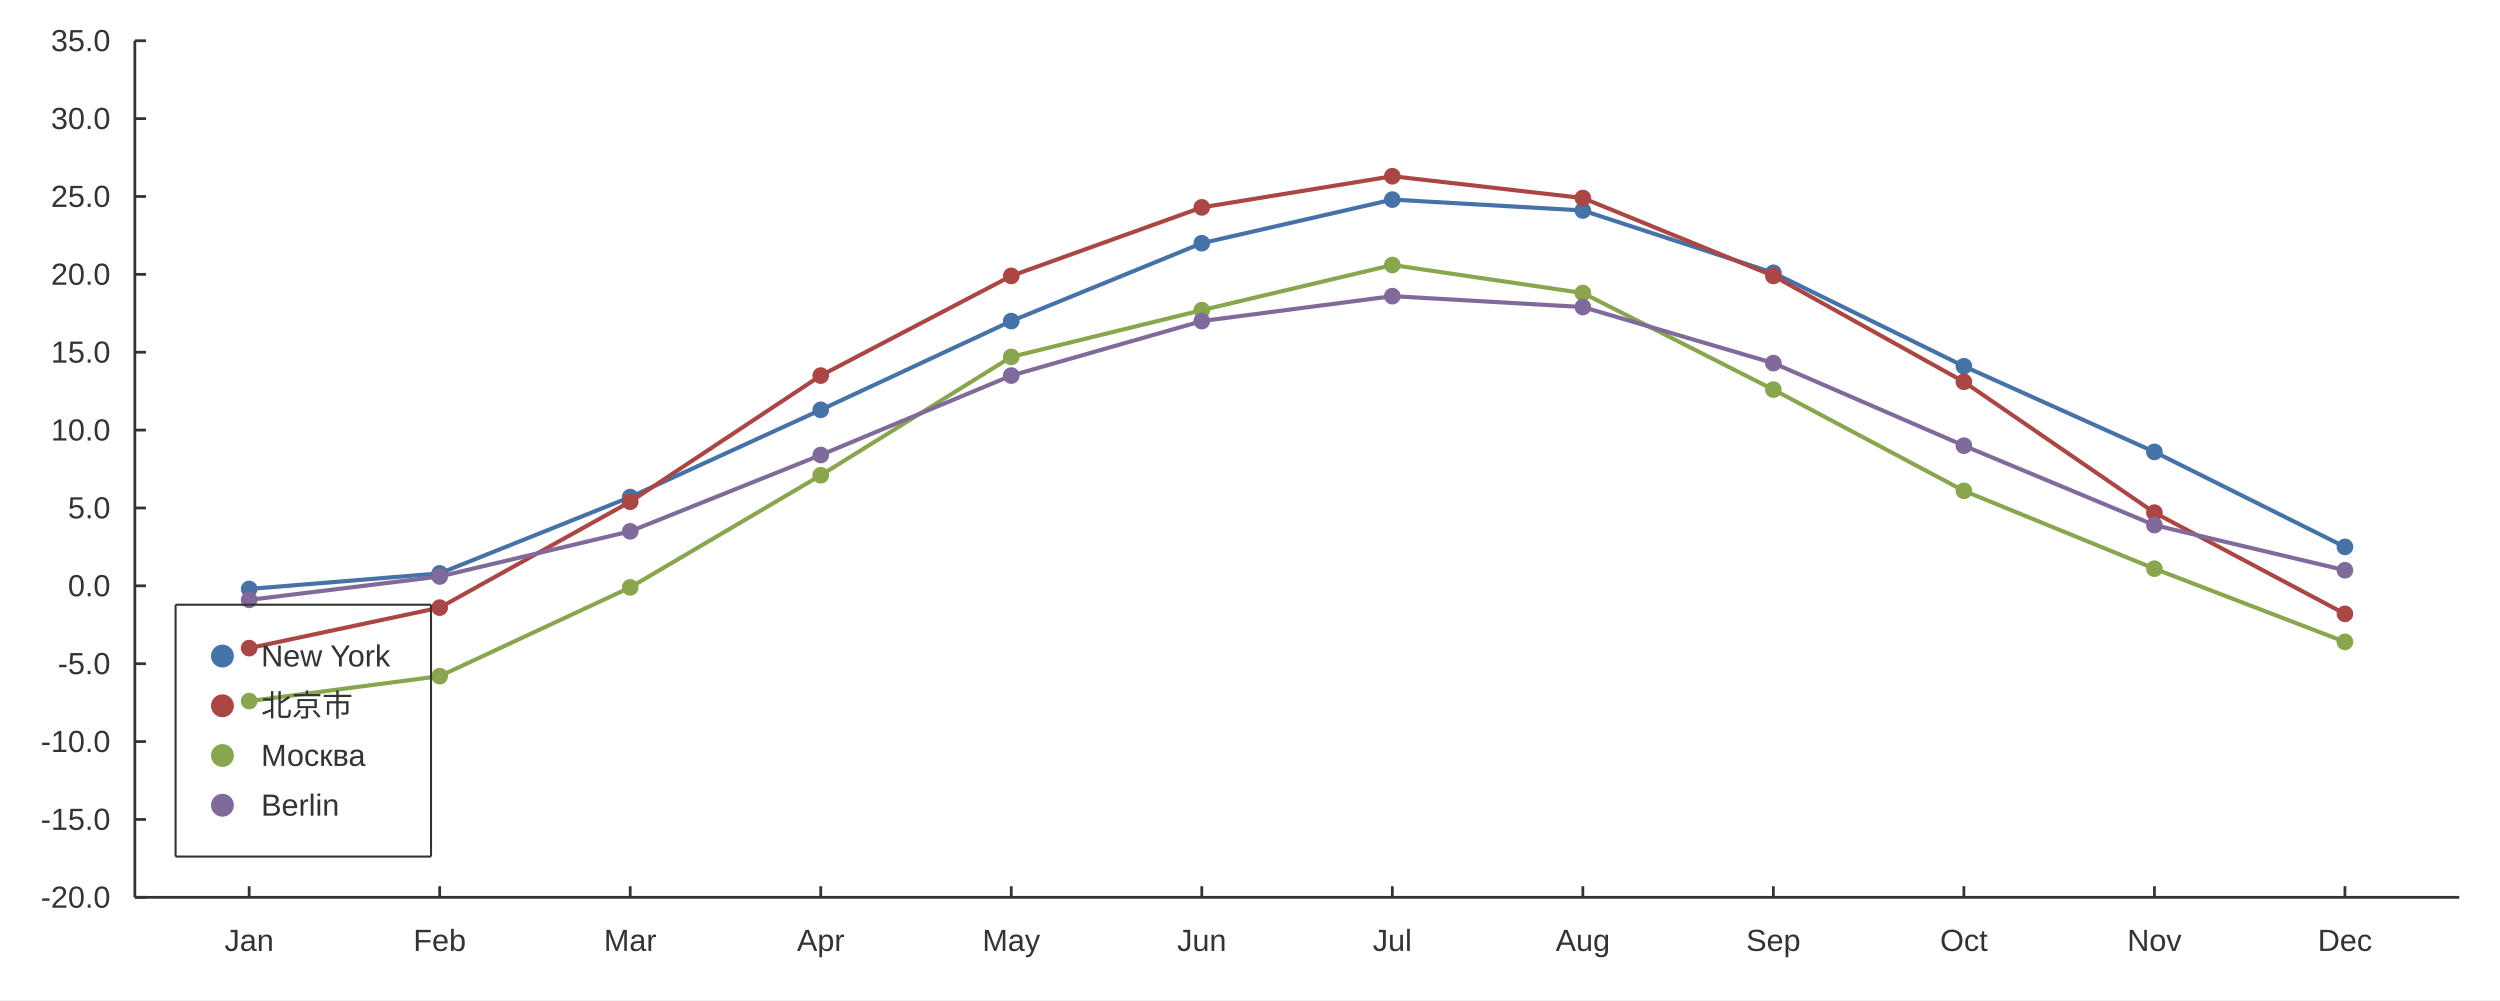
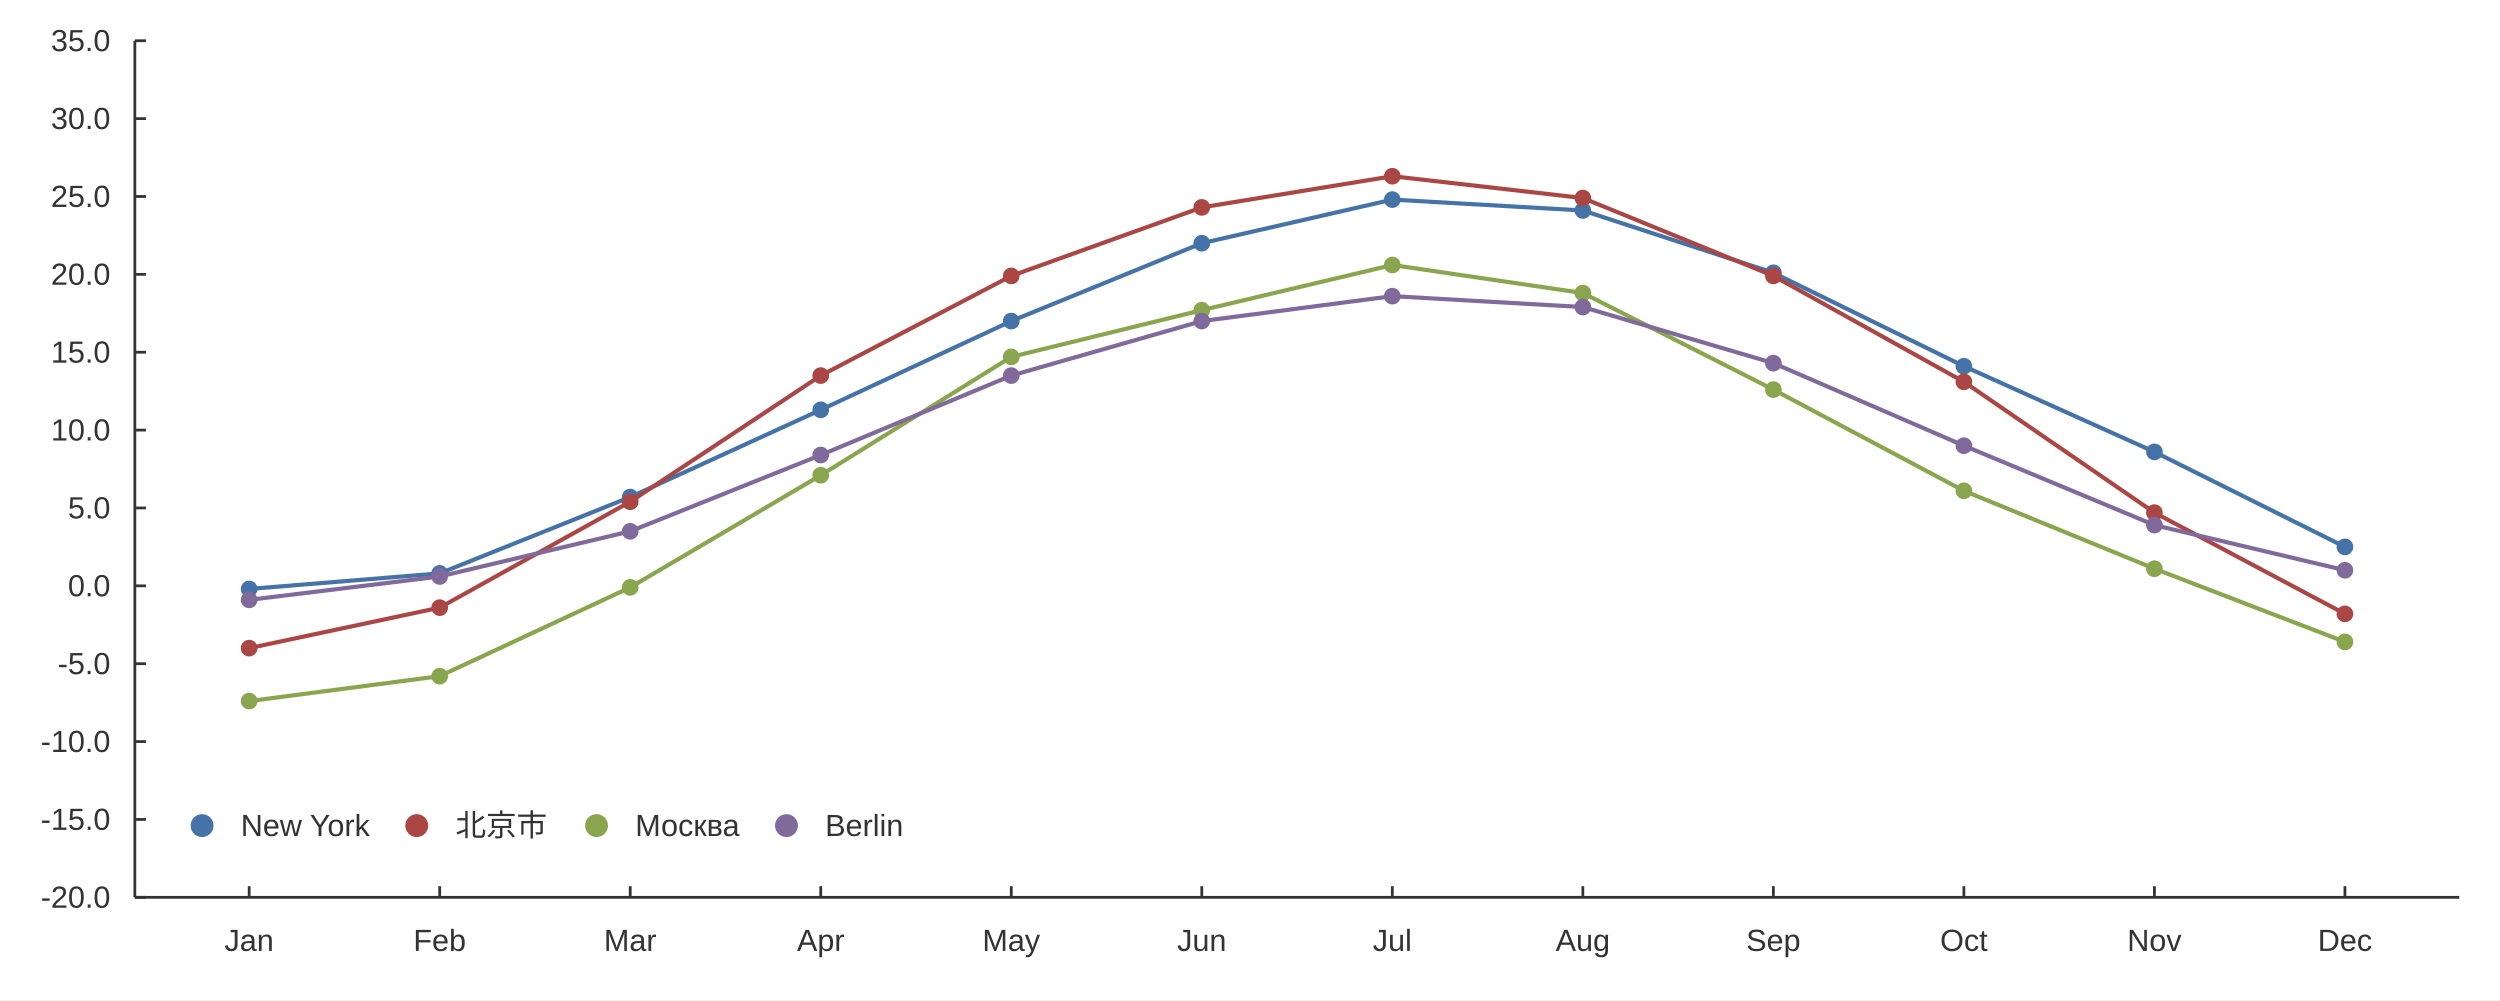
<svg xmlns="http://www.w3.org/2000/svg" width="1200" height="480" viewBox="0 0 1200 480">
  <rect width="1200" height="480" fill="#ffffff" />
  <path stroke-width="2" stroke="#4572a7" fill="none" d="M119.598 282.695 L211.05 275.22 L302.502 238.589 L393.955 196.726 L485.407 154.116 L576.859 116.738 L668.312 95.806 L759.764 101.039 L851.216 130.941 L942.668 175.795 L1034.12 216.91 L1125.57 262.511 " />
  <path fill="#4572a7" d="M123.598 282.695 M115.598 282.695 a4 4 0 1 0 8 0 a4 4 0 1 0 -8 0 " />
  <path fill="#4572a7" d="M215.05 275.22 M207.05 275.22 a4 4 0 1 0 8 0 a4 4 0 1 0 -8 0 " />
  <path fill="#4572a7" d="M306.502 238.589 M298.502 238.589 a4 4 0 1 0 8 0 a4 4 0 1 0 -8 0 " />
  <path fill="#4572a7" d="M397.955 196.726 M389.955 196.726 a4 4 0 1 0 8 0 a4 4 0 1 0 -8 0 " />
  <path fill="#4572a7" d="M489.407 154.116 M481.407 154.116 a4 4 0 1 0 8 0 a4 4 0 1 0 -8 0 " />
  <path fill="#4572a7" d="M580.859 116.738 M572.859 116.738 a4 4 0 1 0 8 0 a4 4 0 1 0 -8 0 " />
  <path fill="#4572a7" d="M672.312 95.806 M664.312 95.806 a4 4 0 1 0 8 0 a4 4 0 1 0 -8 0 " />
  <path fill="#4572a7" d="M763.764 101.039 M755.764 101.039 a4 4 0 1 0 8 0 a4 4 0 1 0 -8 0 " />
  <path fill="#4572a7" d="M855.216 130.941 M847.216 130.941 a4 4 0 1 0 8 0 a4 4 0 1 0 -8 0 " />
  <path fill="#4572a7" d="M946.668 175.795 M938.668 175.795 a4 4 0 1 0 8 0 a4 4 0 1 0 -8 0 " />
  <path fill="#4572a7" d="M1038.12 216.91 M1030.12 216.91 a4 4 0 1 0 8 0 a4 4 0 1 0 -8 0 " />
  <path fill="#4572a7" d="M1129.57 262.511 M1121.57 262.511 a4 4 0 1 0 8 0 a4 4 0 1 0 -8 0 " />
  <path stroke-width="2" stroke="#aa4643" fill="none" d="M119.598 311.102 L211.05 291.666 L302.502 240.832 L393.955 180.28 L485.407 132.436 L576.859 99.544 L668.312 84.593 L759.764 95.059 L851.216 132.436 L942.668 183.27 L1034.12 246.065 L1125.57 294.656 " />
  <path fill="#aa4643" d="M123.598 311.102 M115.598 311.102 a4 4 0 1 0 8 0 a4 4 0 1 0 -8 0 " />
  <path fill="#aa4643" d="M215.05 291.666 M207.05 291.666 a4 4 0 1 0 8 0 a4 4 0 1 0 -8 0 " />
  <path fill="#aa4643" d="M306.502 240.832 M298.502 240.832 a4 4 0 1 0 8 0 a4 4 0 1 0 -8 0 " />
  <path fill="#aa4643" d="M397.955 180.28 M389.955 180.28 a4 4 0 1 0 8 0 a4 4 0 1 0 -8 0 " />
  <path fill="#aa4643" d="M489.407 132.436 M481.407 132.436 a4 4 0 1 0 8 0 a4 4 0 1 0 -8 0 " />
  <path fill="#aa4643" d="M580.859 99.544 M572.859 99.544 a4 4 0 1 0 8 0 a4 4 0 1 0 -8 0 " />
  <path fill="#aa4643" d="M672.312 84.593 M664.312 84.593 a4 4 0 1 0 8 0 a4 4 0 1 0 -8 0 " />
  <path fill="#aa4643" d="M763.764 95.059 M755.764 95.059 a4 4 0 1 0 8 0 a4 4 0 1 0 -8 0 " />
  <path fill="#aa4643" d="M855.216 132.436 M847.216 132.436 a4 4 0 1 0 8 0 a4 4 0 1 0 -8 0 " />
  <path fill="#aa4643" d="M946.668 183.27 M938.668 183.27 a4 4 0 1 0 8 0 a4 4 0 1 0 -8 0 " />
  <path fill="#aa4643" d="M1038.12 246.065 M1030.12 246.065 a4 4 0 1 0 8 0 a4 4 0 1 0 -8 0 " />
  <path fill="#aa4643" d="M1129.57 294.656 M1121.57 294.656 a4 4 0 1 0 8 0 a4 4 0 1 0 -8 0 " />
  <path stroke-width="2" stroke="#89a54e" fill="none" d="M119.598 336.519 L211.05 324.558 L302.502 281.948 L393.955 228.124 L485.407 171.309 L576.859 148.883 L668.312 127.204 L759.764 140.66 L851.216 187.008 L942.668 235.599 L1034.12 272.977 L1125.57 308.112 " />
  <path fill="#89a54e" d="M123.598 336.519 M115.598 336.519 a4 4 0 1 0 8 0 a4 4 0 1 0 -8 0 " />
  <path fill="#89a54e" d="M215.05 324.558 M207.05 324.558 a4 4 0 1 0 8 0 a4 4 0 1 0 -8 0 " />
  <path fill="#89a54e" d="M306.502 281.948 M298.502 281.948 a4 4 0 1 0 8 0 a4 4 0 1 0 -8 0 " />
  <path fill="#89a54e" d="M397.955 228.124 M389.955 228.124 a4 4 0 1 0 8 0 a4 4 0 1 0 -8 0 " />
  <path fill="#89a54e" d="M489.407 171.309 M481.407 171.309 a4 4 0 1 0 8 0 a4 4 0 1 0 -8 0 " />
  <path fill="#89a54e" d="M580.859 148.883 M572.859 148.883 a4 4 0 1 0 8 0 a4 4 0 1 0 -8 0 " />
  <path fill="#89a54e" d="M672.312 127.204 M664.312 127.204 a4 4 0 1 0 8 0 a4 4 0 1 0 -8 0 " />
  <path fill="#89a54e" d="M763.764 140.66 M755.764 140.66 a4 4 0 1 0 8 0 a4 4 0 1 0 -8 0 " />
  <path fill="#89a54e" d="M855.216 187.008 M847.216 187.008 a4 4 0 1 0 8 0 a4 4 0 1 0 -8 0 " />
  <path fill="#89a54e" d="M946.668 235.599 M938.668 235.599 a4 4 0 1 0 8 0 a4 4 0 1 0 -8 0 " />
  <path fill="#89a54e" d="M1038.12 272.977 M1030.12 272.977 a4 4 0 1 0 8 0 a4 4 0 1 0 -8 0 " />
  <path fill="#89a54e" d="M1129.57 308.112 M1121.57 308.112 a4 4 0 1 0 8 0 a4 4 0 1 0 -8 0 " />
  <path stroke-width="2" stroke="#80699b" fill="none" d="M119.598 287.928 L211.05 276.715 L302.502 255.036 L393.955 218.405 L485.407 180.28 L576.859 154.116 L668.312 142.155 L759.764 147.388 L851.216 174.3 L942.668 213.92 L1034.12 252.045 L1125.57 273.724 " />
  <path fill="#80699b" d="M123.598 287.928 M115.598 287.928 a4 4 0 1 0 8 0 a4 4 0 1 0 -8 0 " />
  <path fill="#80699b" d="M215.05 276.715 M207.05 276.715 a4 4 0 1 0 8 0 a4 4 0 1 0 -8 0 " />
  <path fill="#80699b" d="M306.502 255.036 M298.502 255.036 a4 4 0 1 0 8 0 a4 4 0 1 0 -8 0 " />
  <path fill="#80699b" d="M397.955 218.405 M389.955 218.405 a4 4 0 1 0 8 0 a4 4 0 1 0 -8 0 " />
  <path fill="#80699b" d="M489.407 180.28 M481.407 180.28 a4 4 0 1 0 8 0 a4 4 0 1 0 -8 0 " />
  <path fill="#80699b" d="M580.859 154.116 M572.859 154.116 a4 4 0 1 0 8 0 a4 4 0 1 0 -8 0 " />
  <path fill="#80699b" d="M672.312 142.155 M664.312 142.155 a4 4 0 1 0 8 0 a4 4 0 1 0 -8 0 " />
  <path fill="#80699b" d="M763.764 147.388 M755.764 147.388 a4 4 0 1 0 8 0 a4 4 0 1 0 -8 0 " />
  <path fill="#80699b" d="M855.216 174.3 M847.216 174.3 a4 4 0 1 0 8 0 a4 4 0 1 0 -8 0 " />
  <path fill="#80699b" d="M946.668 213.92 M938.668 213.92 a4 4 0 1 0 8 0 a4 4 0 1 0 -8 0 " />
  <path fill="#80699b" d="M1038.12 252.045 M1030.12 252.045 a4 4 0 1 0 8 0 a4 4 0 1 0 -8 0 " />
  <path fill="#80699b" d="M1129.57 273.724 M1121.57 273.724 a4 4 0 1 0 8 0 a4 4 0 1 0 -8 0 " />
-   <path stroke-width="1" stroke="#333333" fill="none" d="M84.282 290.267 L206.889 290.267 " />
-   <path stroke-width="1" stroke="#333333" fill="none" d="M206.889 290.267 L206.889 411.156 " />
-   <path stroke-width="1" stroke="#333333" fill="none" d="M84.282 411.156 L206.889 411.156 " />
-   <path stroke-width="1" stroke="#333333" fill="none" d="M84.282 290.267 L84.282 411.156 " />
-   <text x="125.349" y="319.911" fill="#333333" font-size="14.667" font-family="Arial,Helvetica,'Helvetica Neue',sans-serif">New York</text>
-   <path fill="#4572a7" d="M112.271 314.911 M101.271 314.911 a5.5 5.5 0 1 0 11 0 a5.5 5.5 0 1 0 -11 0 " />
-   <text x="125.349" y="343.778" fill="#333333" font-size="14.667" font-family="Arial,Helvetica,'Helvetica Neue',sans-serif">北京市   </text>
-   <path fill="#aa4643" d="M112.271 338.778 M101.271 338.778 a5.5 5.5 0 1 0 11 0 a5.5 5.5 0 1 0 -11 0 " />
-   <text x="125.349" y="367.644" fill="#333333" font-size="14.667" font-family="Arial,Helvetica,'Helvetica Neue',sans-serif">Москва</text>
-   <path fill="#89a54e" d="M112.271 362.644 M101.271 362.644 a5.5 5.5 0 1 0 11 0 a5.5 5.5 0 1 0 -11 0 " />
-   <text x="125.349" y="391.511" fill="#333333" font-size="14.667" font-family="Arial,Helvetica,'Helvetica Neue',sans-serif">Berlin</text>
-   <path fill="#80699b" d="M112.271 386.511 M101.271 386.511 a5.5 5.5 0 1 0 11 0 a5.5 5.5 0 1 0 -11 0 " />
+   <text x="115.571" y="401.289" fill="#333333" font-size="14.667" font-family="Arial,Helvetica,'Helvetica Neue',sans-serif">New York</text>
+   <path fill="#4572a7" d="M102.493 396.289 M91.493 396.289 a5.5 5.5 0 1 0 11 0 a5.5 5.5 0 1 0 -11 0 " />
+   <text x="218.622" y="401.289" fill="#333333" font-size="14.667" font-family="Arial,Helvetica,'Helvetica Neue',sans-serif">北京市   </text>
+   <path fill="#aa4643" d="M205.544 396.289 M194.544 396.289 a5.5 5.5 0 1 0 11 0 a5.5 5.5 0 1 0 -11 0 " />
+   <text x="304.923" y="401.289" fill="#333333" font-size="14.667" font-family="Arial,Helvetica,'Helvetica Neue',sans-serif">Москва</text>
+   <path fill="#89a54e" d="M291.845 396.289 M280.845 396.289 a5.5 5.5 0 1 0 11 0 a5.5 5.5 0 1 0 -11 0 " />
+   <text x="396.083" y="401.289" fill="#333333" font-size="14.667" font-family="Arial,Helvetica,'Helvetica Neue',sans-serif">Berlin</text>
+   <path fill="#80699b" d="M383.006 396.289 M372.006 396.289 a5.5 5.5 0 1 0 11 0 a5.5 5.5 0 1 0 -11 0 " />
  <path stroke-width="1.333" stroke="#333333" fill="none" d="M64.726 430.711 L1180.44 430.711 " />
  <path stroke-width="1.333" stroke="#333333" fill="none" d="M119.598 425.378 L119.598 430.711 " />
  <path stroke-width="1.333" stroke="#333333" fill="none" d="M211.05 425.378 L211.05 430.711 " />
  <path stroke-width="1.333" stroke="#333333" fill="none" d="M302.502 425.378 L302.502 430.711 " />
  <path stroke-width="1.333" stroke="#333333" fill="none" d="M393.955 425.378 L393.955 430.711 " />
  <path stroke-width="1.333" stroke="#333333" fill="none" d="M485.407 425.378 L485.407 430.711 " />
  <path stroke-width="1.333" stroke="#333333" fill="none" d="M576.859 425.378 L576.859 430.711 " />
  <path stroke-width="1.333" stroke="#333333" fill="none" d="M668.312 425.378 L668.312 430.711 " />
  <path stroke-width="1.333" stroke="#333333" fill="none" d="M759.764 425.378 L759.764 430.711 " />
  <path stroke-width="1.333" stroke="#333333" fill="none" d="M851.216 425.378 L851.216 430.711 " />
  <path stroke-width="1.333" stroke="#333333" fill="none" d="M942.668 425.378 L942.668 430.711 " />
  <path stroke-width="1.333" stroke="#333333" fill="none" d="M1034.12 425.378 L1034.12 430.711 " />
  <path stroke-width="1.333" stroke="#333333" fill="none" d="M1125.57 425.378 L1125.57 430.711 " />
  <text x="107.77" y="456.444" fill="#333333" font-size="14.667" font-family="Arial,Helvetica,'Helvetica Neue',sans-serif">Jan</text>
  <text x="198.409" y="456.444" fill="#333333" font-size="14.667" font-family="Arial,Helvetica,'Helvetica Neue',sans-serif">Feb</text>
  <text x="289.87" y="456.444" fill="#333333" font-size="14.667" font-family="Arial,Helvetica,'Helvetica Neue',sans-serif">Mar</text>
  <text x="382.541" y="456.444" fill="#333333" font-size="14.667" font-family="Arial,Helvetica,'Helvetica Neue',sans-serif">Apr</text>
  <text x="471.548" y="456.444" fill="#333333" font-size="14.667" font-family="Arial,Helvetica,'Helvetica Neue',sans-serif">May</text>
  <text x="565.031" y="456.444" fill="#333333" font-size="14.667" font-family="Arial,Helvetica,'Helvetica Neue',sans-serif">Jun</text>
  <text x="658.929" y="456.444" fill="#333333" font-size="14.667" font-family="Arial,Helvetica,'Helvetica Neue',sans-serif">Jul</text>
  <text x="746.717" y="456.444" fill="#333333" font-size="14.667" font-family="Arial,Helvetica,'Helvetica Neue',sans-serif">Aug</text>
  <text x="838.169" y="456.444" fill="#333333" font-size="14.667" font-family="Arial,Helvetica,'Helvetica Neue',sans-serif">Sep</text>
  <text x="931.254" y="456.444" fill="#333333" font-size="14.667" font-family="Arial,Helvetica,'Helvetica Neue',sans-serif">Oct</text>
  <text x="1021.074" y="456.444" fill="#333333" font-size="14.667" font-family="Arial,Helvetica,'Helvetica Neue',sans-serif">Nov</text>
  <text x="1112.526" y="456.444" fill="#333333" font-size="14.667" font-family="Arial,Helvetica,'Helvetica Neue',sans-serif">Dec</text>
  <path stroke-width="1.333" stroke="#333333" fill="none" d="M64.726 19.556 L64.726 430.711 " />
  <path stroke-width="1.333" stroke="#333333" fill="none" d="M64.726 430.711 L70.06 430.711 " />
  <path stroke-width="1.333" stroke="#333333" fill="none" d="M64.726 393.333 L70.06 393.333 " />
  <path stroke-width="1.333" stroke="#333333" fill="none" d="M64.726 355.956 L70.06 355.956 " />
  <path stroke-width="1.333" stroke="#333333" fill="none" d="M64.726 318.578 L70.06 318.578 " />
  <path stroke-width="1.333" stroke="#333333" fill="none" d="M64.726 281.2 L70.06 281.2 " />
  <path stroke-width="1.333" stroke="#333333" fill="none" d="M64.726 243.822 L70.06 243.822 " />
  <path stroke-width="1.333" stroke="#333333" fill="none" d="M64.726 206.444 L70.06 206.444 " />
  <path stroke-width="1.333" stroke="#333333" fill="none" d="M64.726 169.067 L70.06 169.067 " />
  <path stroke-width="1.333" stroke="#333333" fill="none" d="M64.726 131.689 L70.06 131.689 " />
  <path stroke-width="1.333" stroke="#333333" fill="none" d="M64.726 94.311 L70.06 94.311 " />
  <path stroke-width="1.333" stroke="#333333" fill="none" d="M64.726 56.933 L70.06 56.933 " />
  <path stroke-width="1.333" stroke="#333333" fill="none" d="M64.726 19.556 L70.06 19.556 " />
  <text x="19.556" y="435.711" fill="#333333" font-size="14.667" font-family="Arial,Helvetica,'Helvetica Neue',sans-serif">-20.0</text>
  <text x="19.556" y="398.333" fill="#333333" font-size="14.667" font-family="Arial,Helvetica,'Helvetica Neue',sans-serif">-15.0</text>
  <text x="19.556" y="360.956" fill="#333333" font-size="14.667" font-family="Arial,Helvetica,'Helvetica Neue',sans-serif">-10.0</text>
  <text x="27.712" y="323.578" fill="#333333" font-size="14.667" font-family="Arial,Helvetica,'Helvetica Neue',sans-serif">-5.0</text>
  <text x="32.602" y="286.2" fill="#333333" font-size="14.667" font-family="Arial,Helvetica,'Helvetica Neue',sans-serif">0.0</text>
  <text x="32.602" y="248.822" fill="#333333" font-size="14.667" font-family="Arial,Helvetica,'Helvetica Neue',sans-serif">5.0</text>
  <text x="24.446" y="211.444" fill="#333333" font-size="14.667" font-family="Arial,Helvetica,'Helvetica Neue',sans-serif">10.0</text>
  <text x="24.446" y="174.067" fill="#333333" font-size="14.667" font-family="Arial,Helvetica,'Helvetica Neue',sans-serif">15.0</text>
  <text x="24.446" y="136.689" fill="#333333" font-size="14.667" font-family="Arial,Helvetica,'Helvetica Neue',sans-serif">20.0</text>
  <text x="24.446" y="99.311" fill="#333333" font-size="14.667" font-family="Arial,Helvetica,'Helvetica Neue',sans-serif">25.0</text>
  <text x="24.446" y="61.933" fill="#333333" font-size="14.667" font-family="Arial,Helvetica,'Helvetica Neue',sans-serif">30.0</text>
  <text x="24.446" y="24.556" fill="#333333" font-size="14.667" font-family="Arial,Helvetica,'Helvetica Neue',sans-serif">35.0</text>
</svg>
